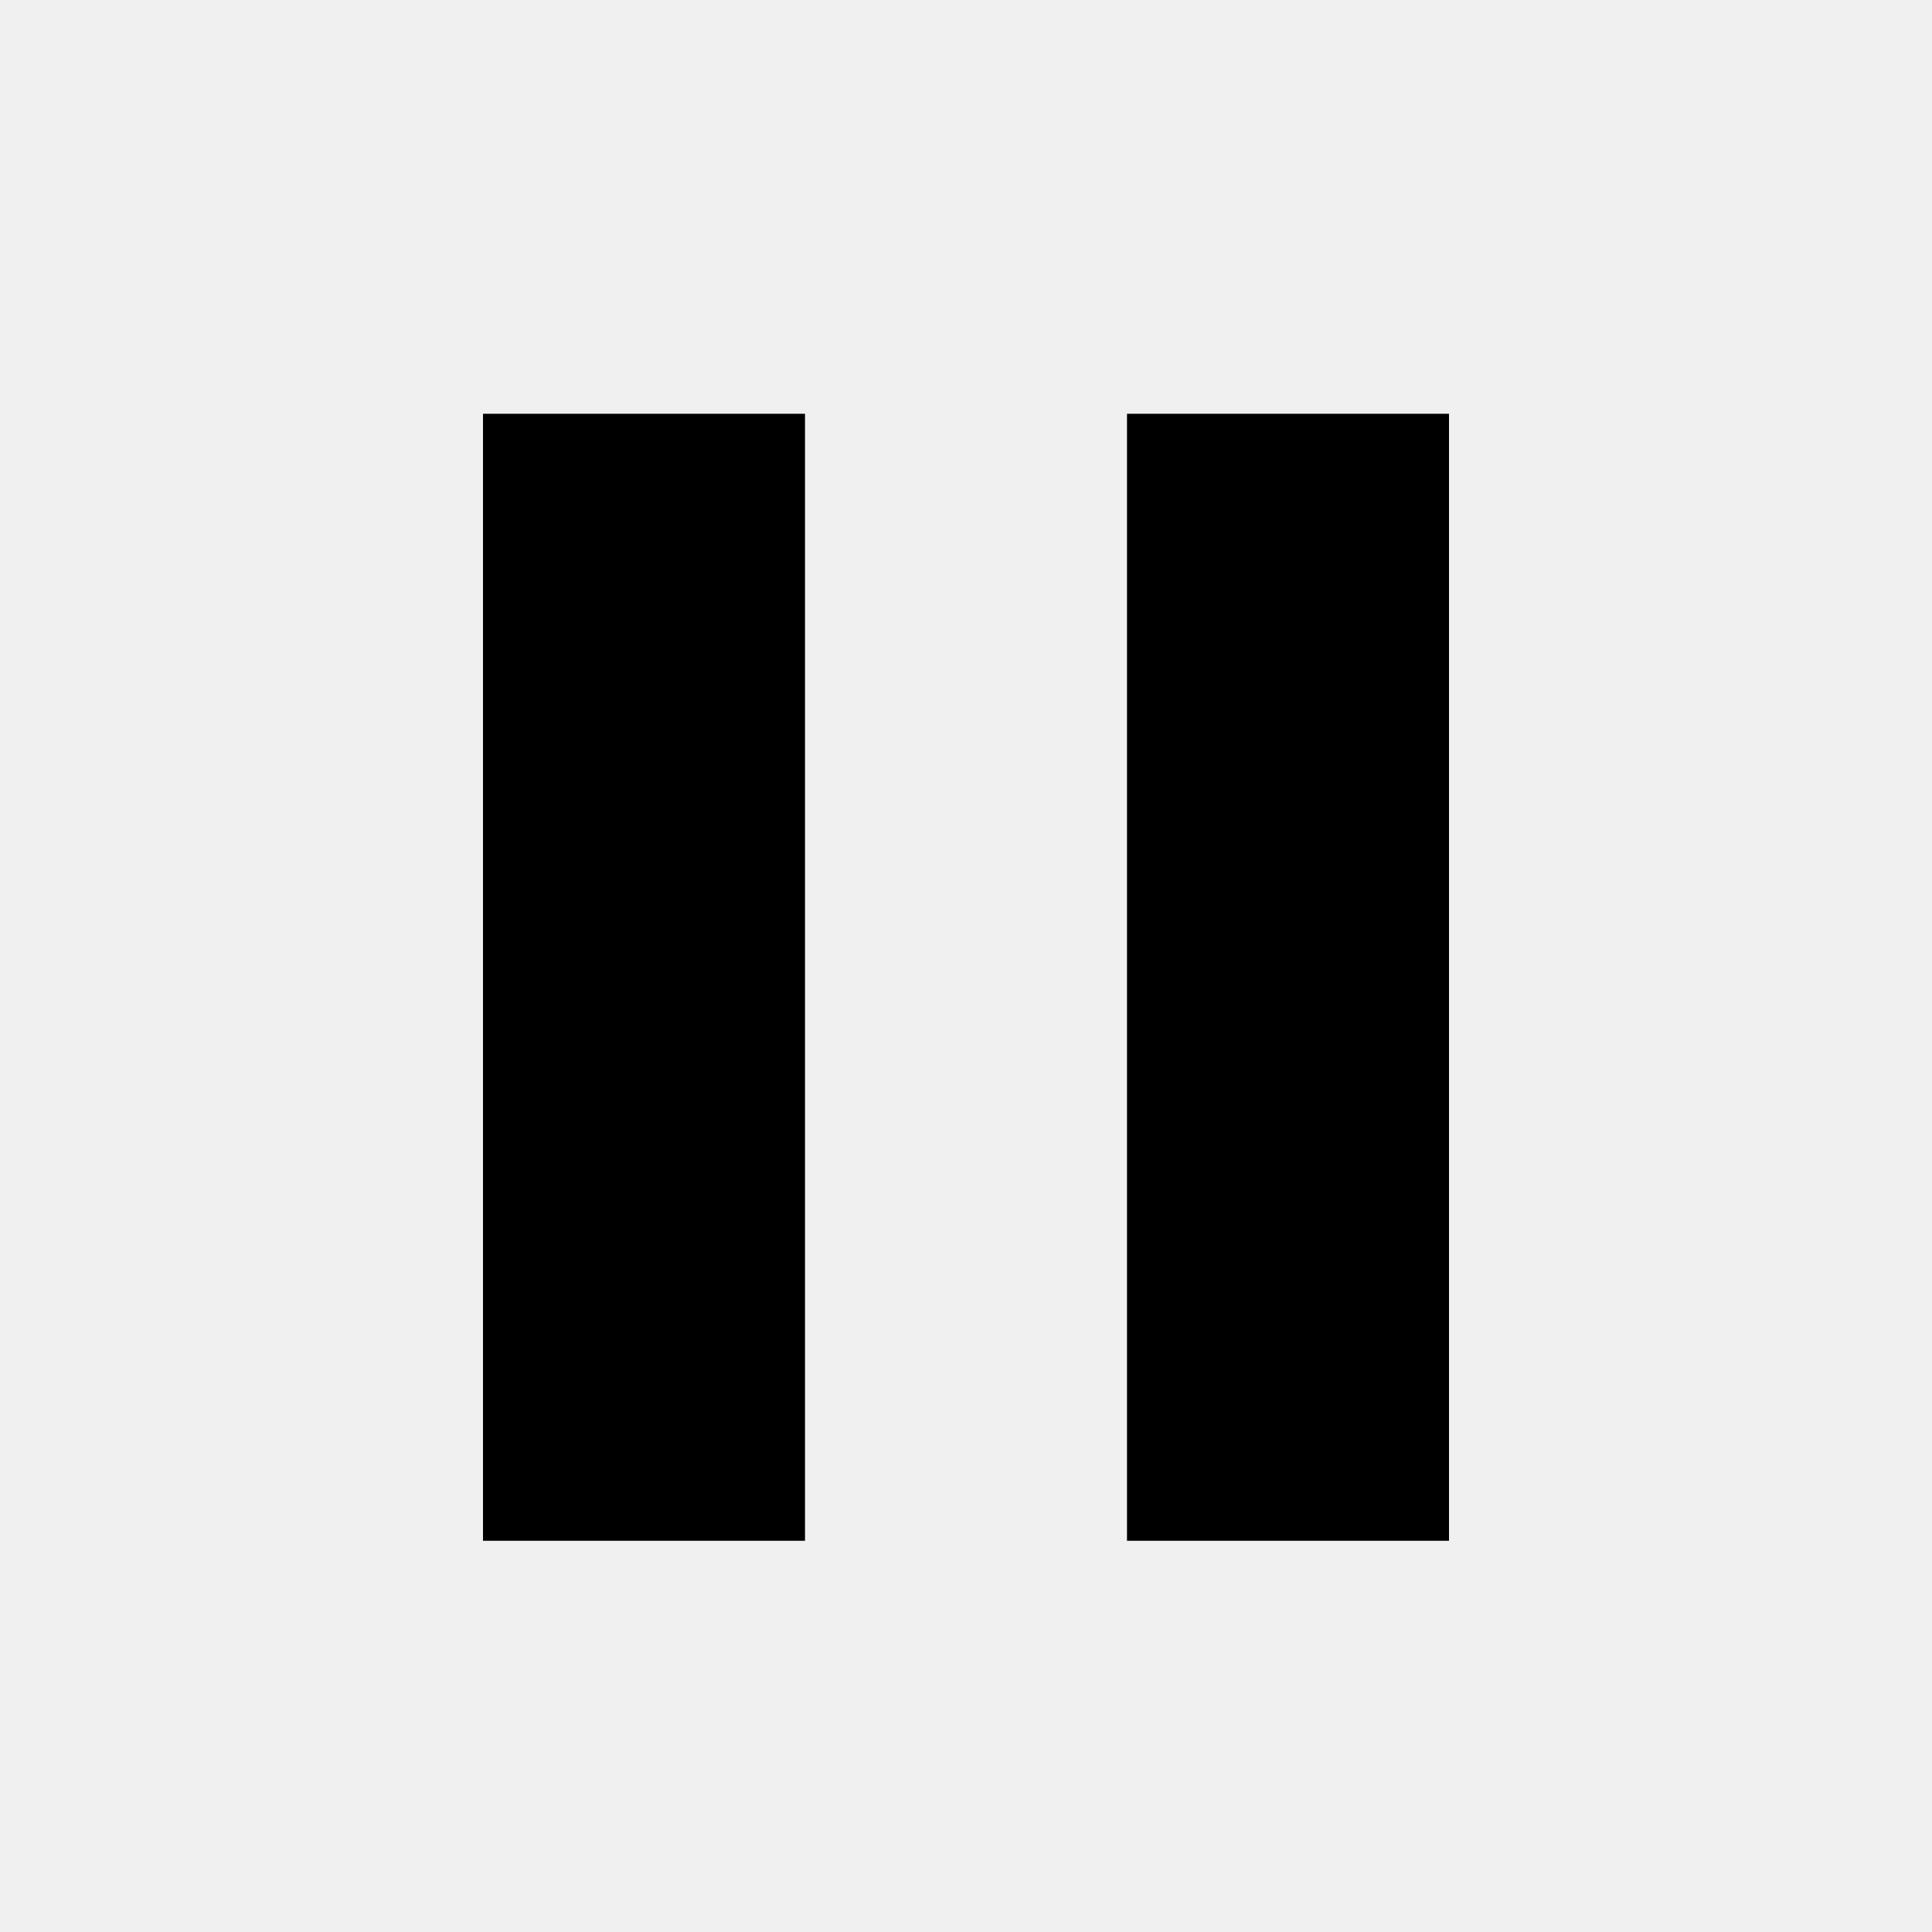
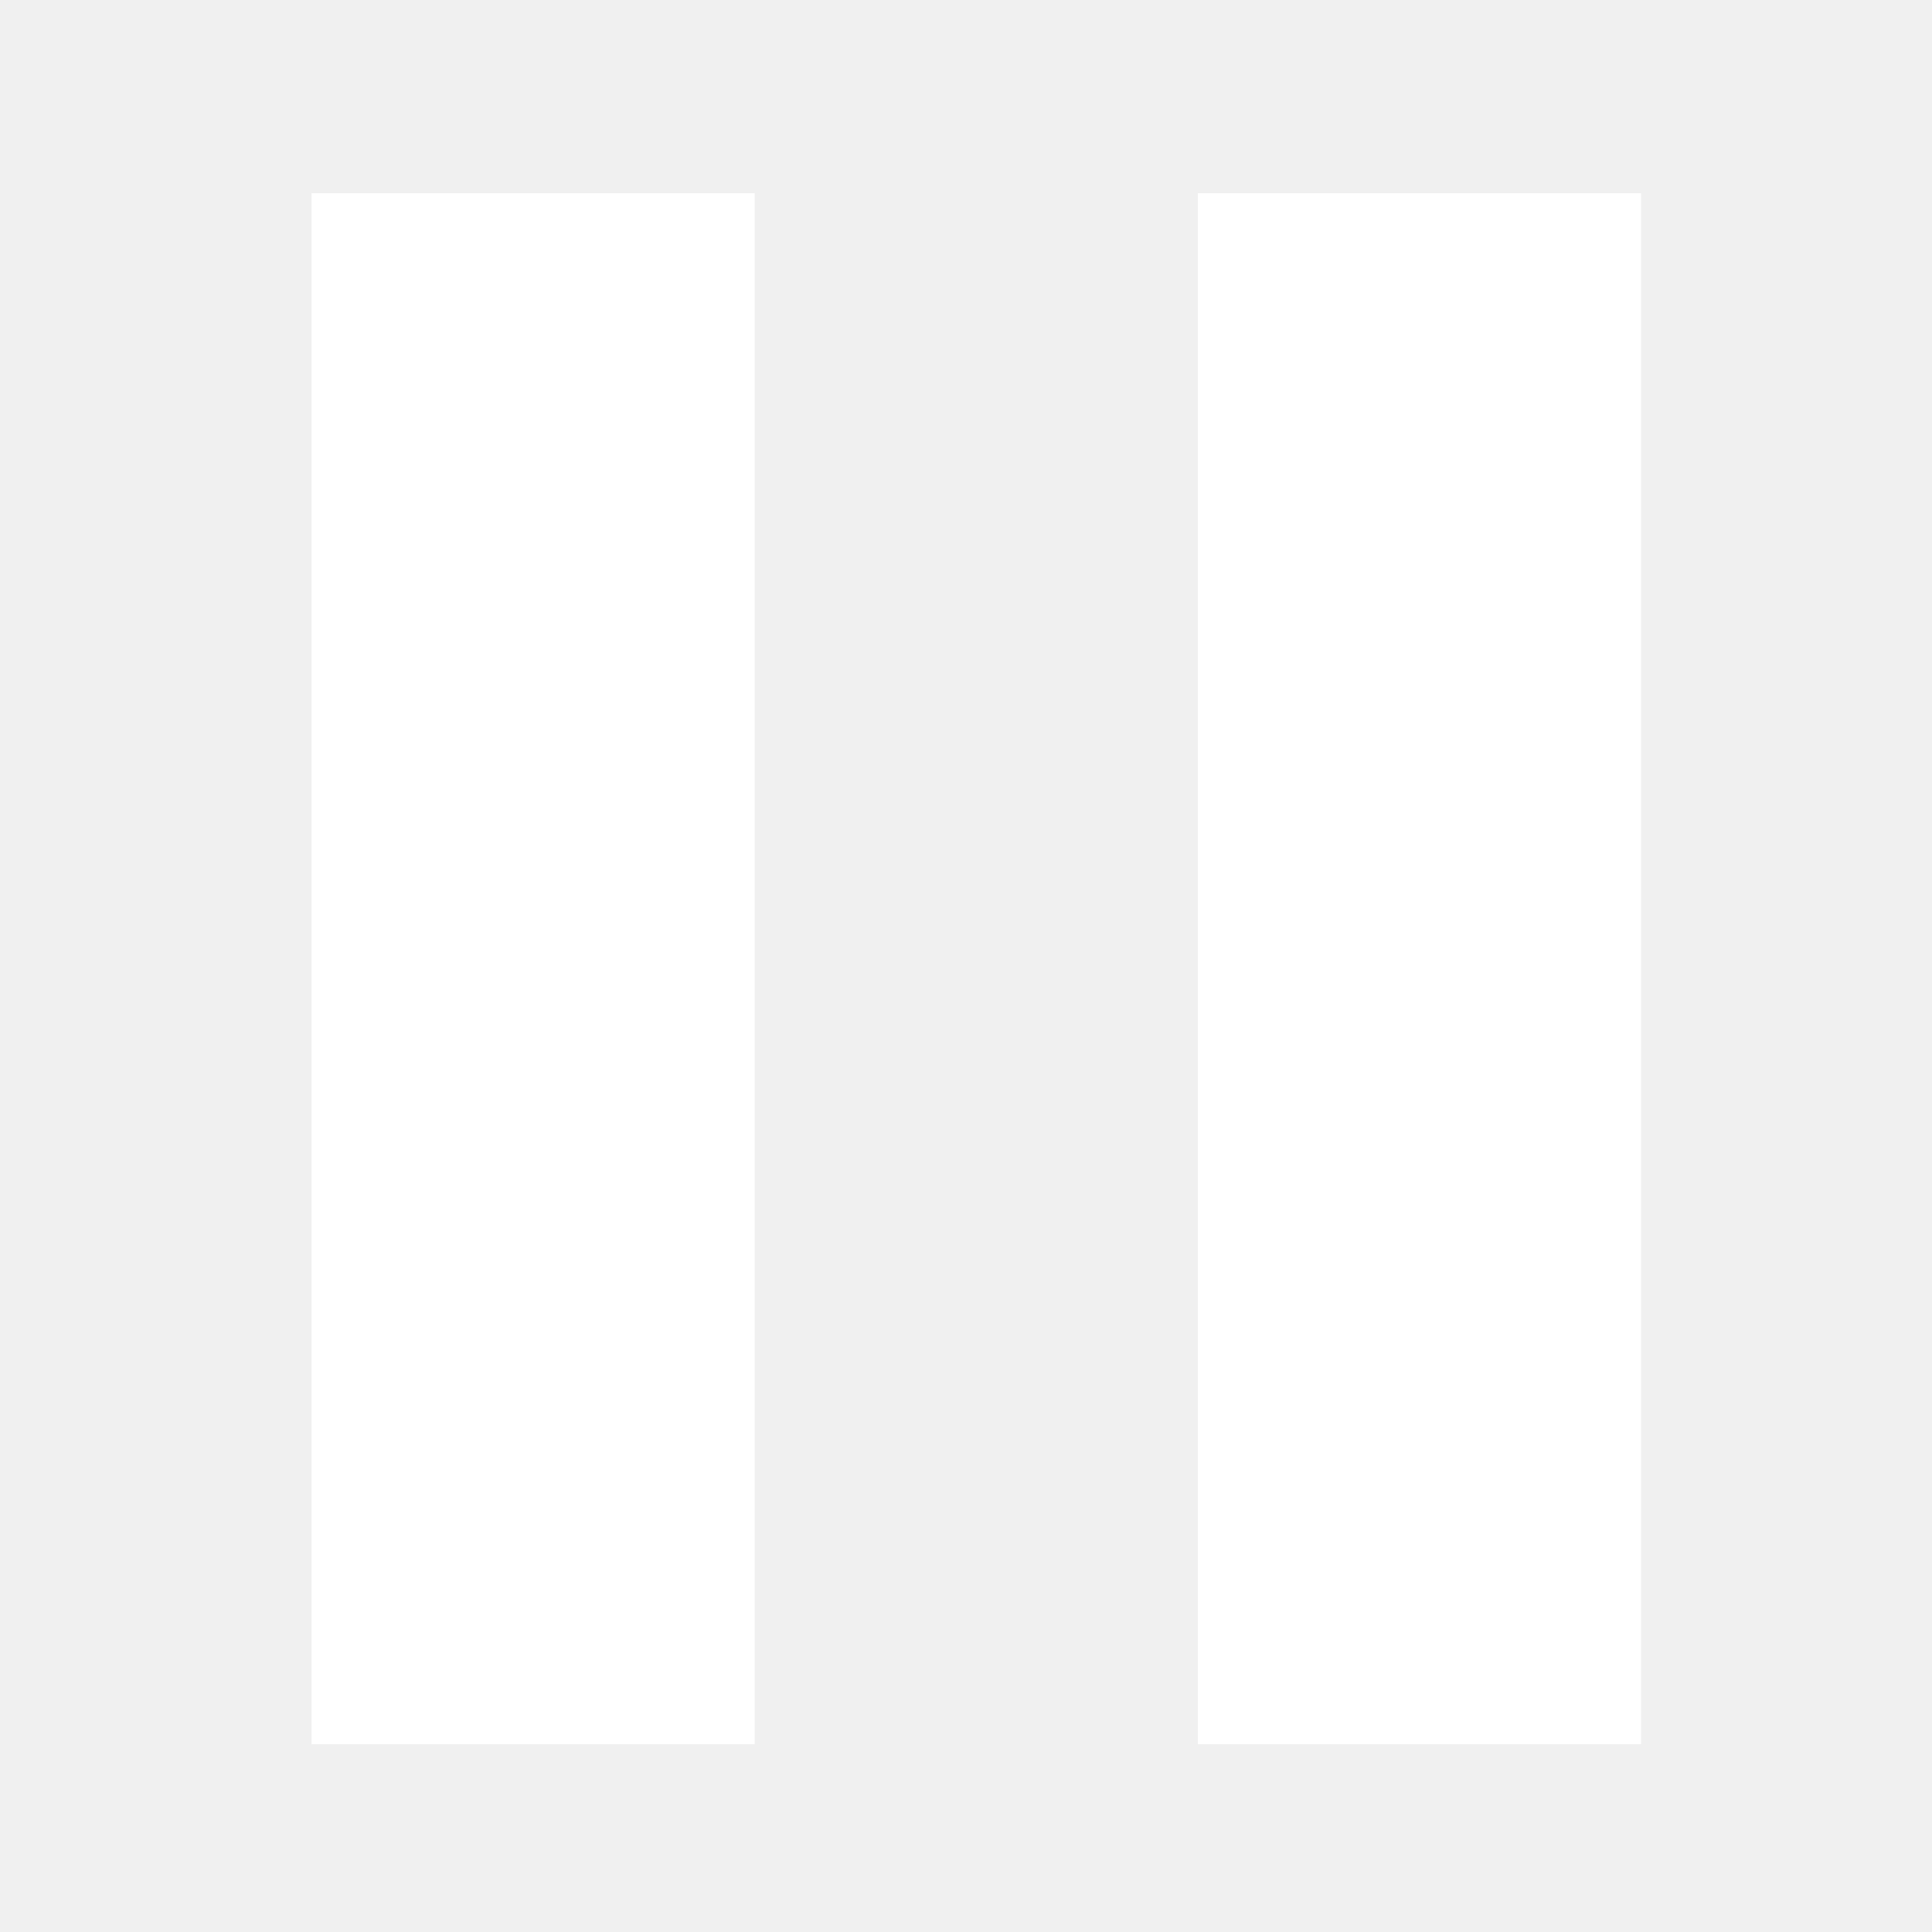
- <svg xmlns="http://www.w3.org/2000/svg" version="1.1" width="24" height="24" viewBox="0 0 24 24">
-   <path d="M14,19.14H18V5.14H14M6,19.14H10V5.14H6V19.14Z" />
+ <svg xmlns="http://www.w3.org/2000/svg" version="1.1" width="50" height="50" viewBox="0 0 50 50" id="svg2">
+   <defs id="defs8" />
+   <path d="M 31,45.14 H 42.469 V 5 H 31 M 8.063,45.14 H 19.531 V 5 H 8.063 v 40.14 z" id="path4" style="fill:#ffffff" />
</svg>
